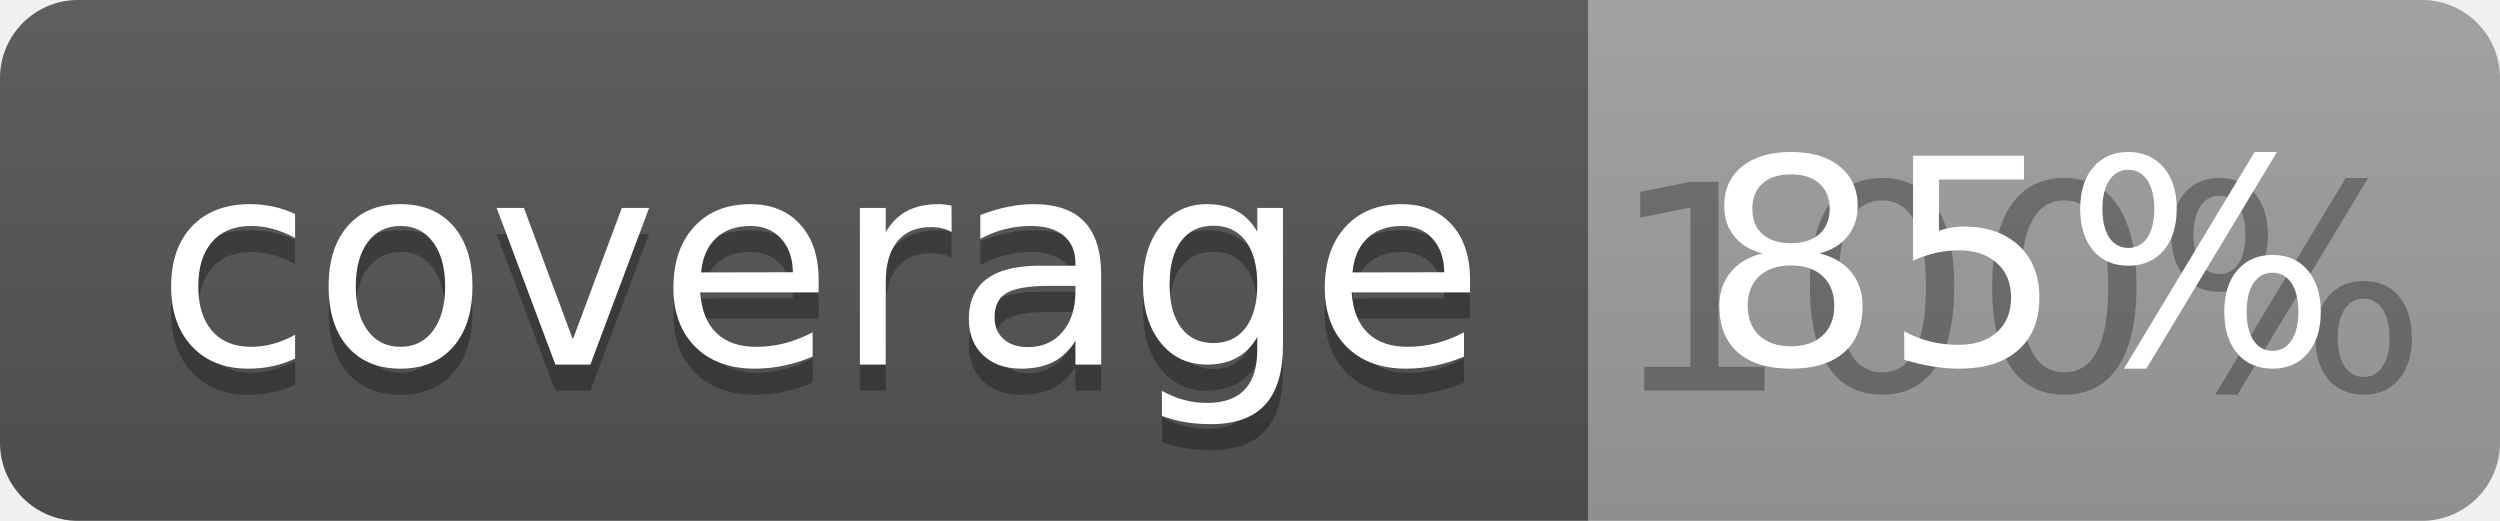
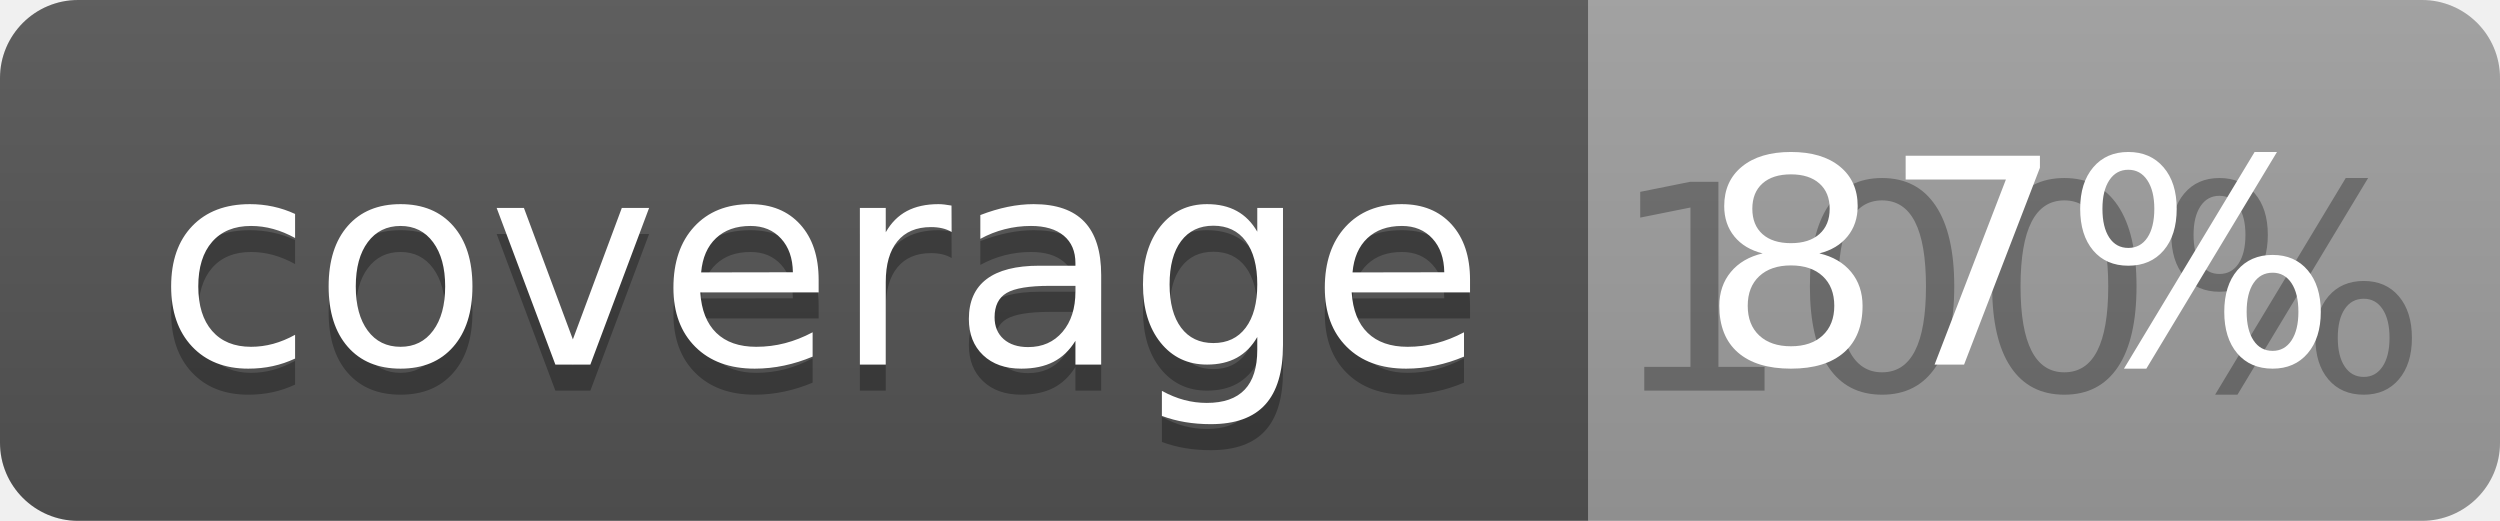
<svg xmlns="http://www.w3.org/2000/svg" width="96" height="20">
  <linearGradient id="b" x2="0" y2="100%">
    <stop offset="0" stop-color="#bbb" stop-opacity=".1" />
    <stop offset="1" stop-opacity=".1" />
  </linearGradient>
  <clipPath id="a">
    <rect width="96" height="20" rx="3" fill="#fff" />
  </clipPath>
  <g clip-path="url(#a)">
    <path fill="#555" d="M0 0h61v20H0z" />
    <path fill="#9F9F9F" d="M61 0h35v20H61z" />
    <path fill="url(#b)" d="M0 0h96v20H0z" />
  </g>
  <g fill="#fff" text-anchor="middle" font-family="DejaVu Sans,Verdana,Geneva,sans-serif" font-size="110">
    <text x="315" y="150" fill="#010101" fill-opacity=".3" transform="scale(.1)" textLength="510">coverage</text>
    <text x="315" y="140" transform="scale(.1)" textLength="510">coverage</text>
    <text x="775" y="150" fill="#010101" fill-opacity=".3" transform="scale(.1)" textLength="250">100%</text>
-     <text x="775" y="140" transform="scale(.1)" textLength="250">85%</text>
+     <text x="775" y="140" transform="scale(.1)" textLength="250">87%</text>
  </g>
</svg>
